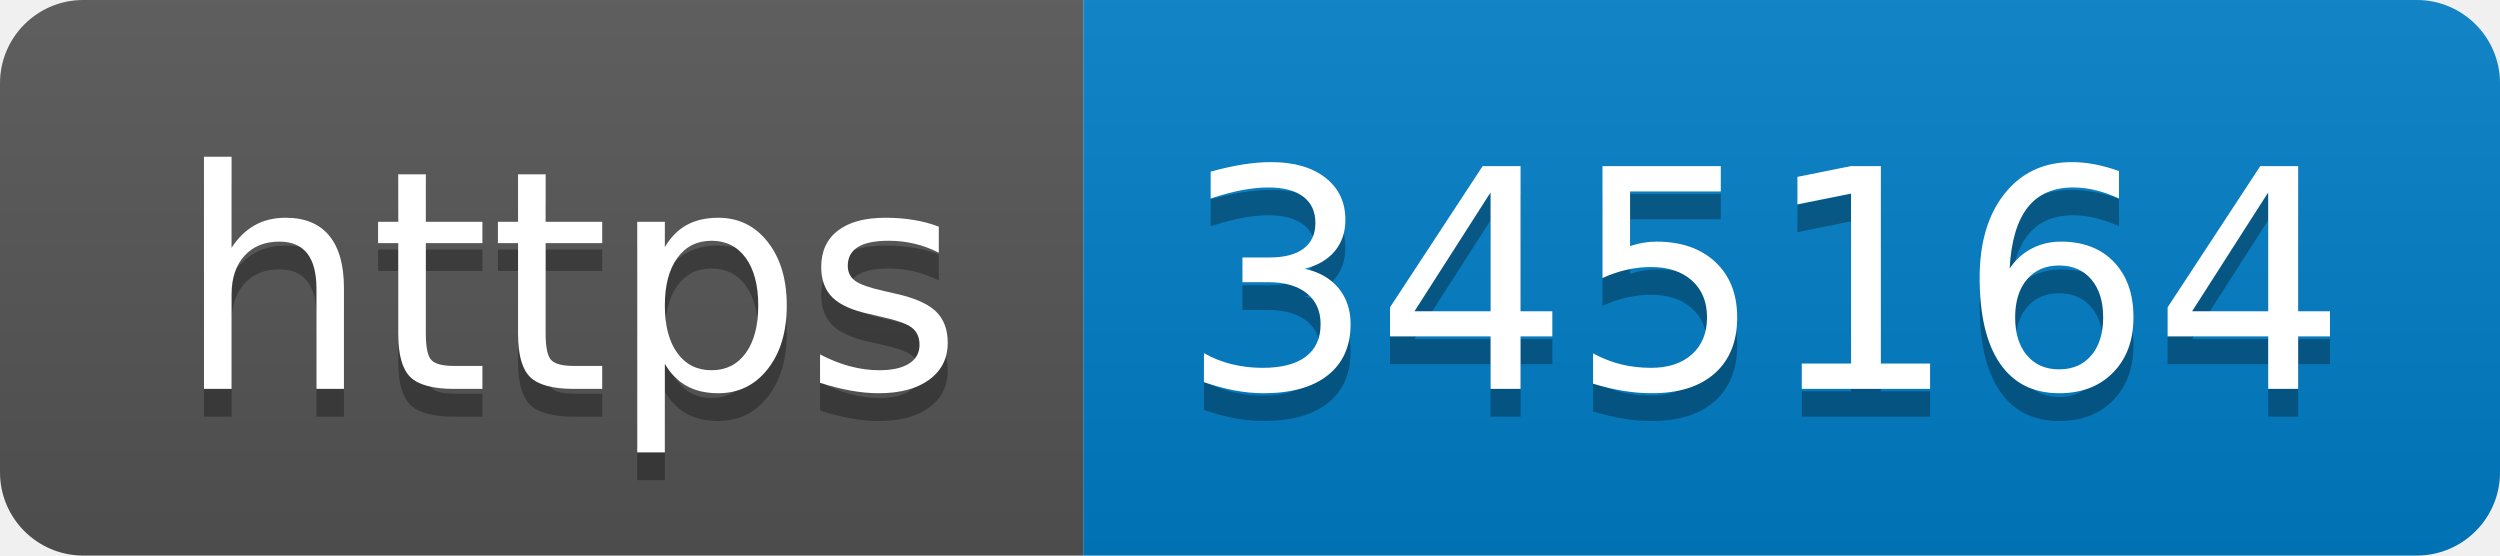
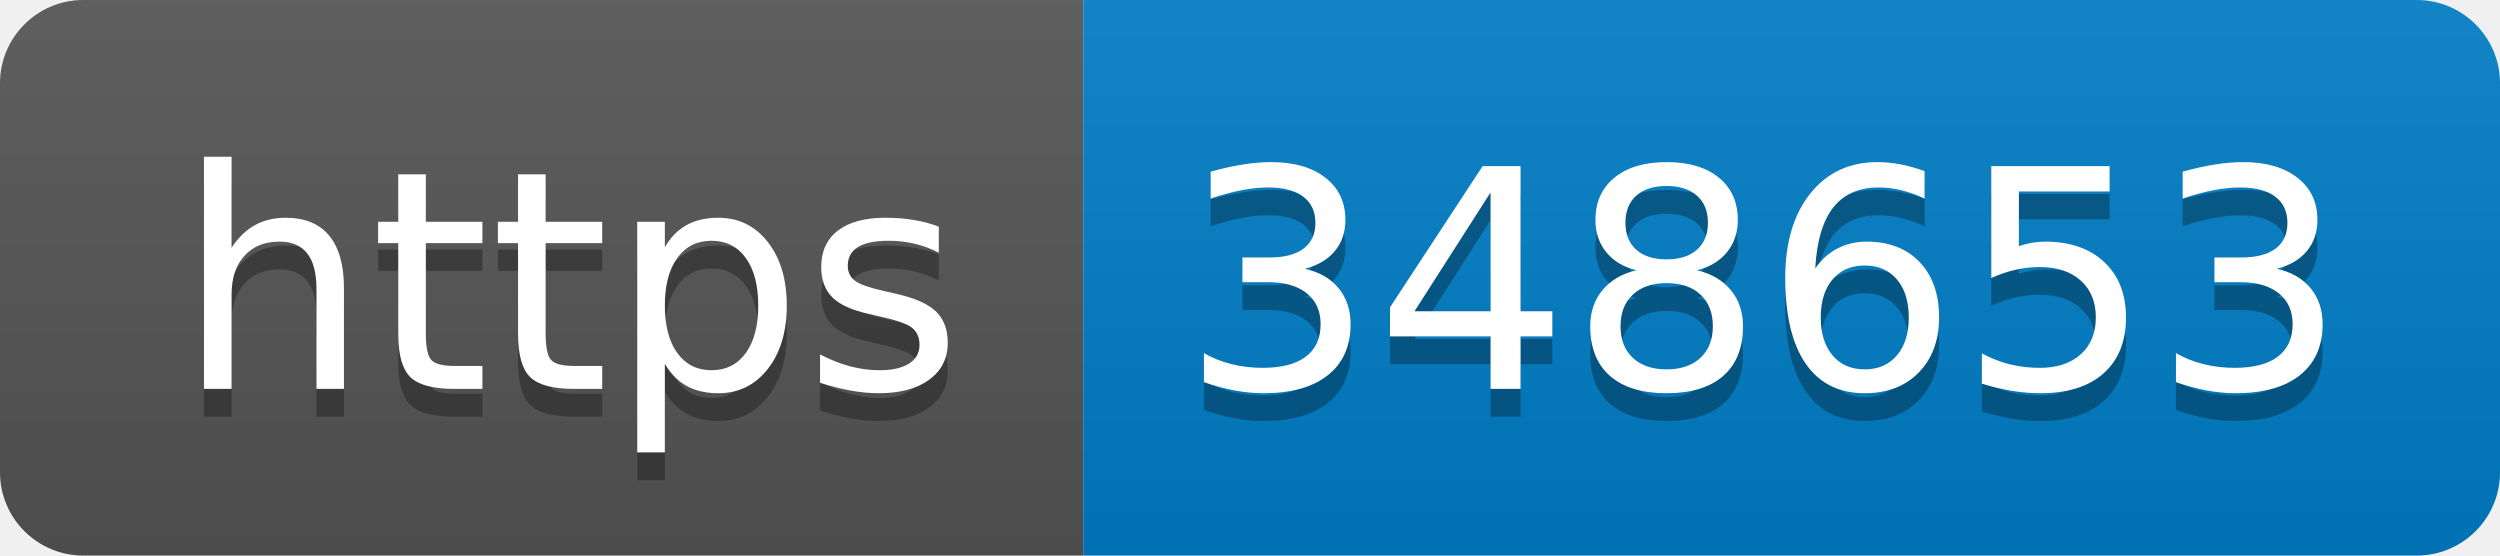
- <svg xmlns="http://www.w3.org/2000/svg" width="90" height="20" role="img" aria-label="https: 345164">
+ <svg xmlns="http://www.w3.org/2000/svg" width="90" height="20" role="img" aria-label="https: 348653">
  <linearGradient id="s" x2="0" y2="100%">
    <stop offset="0" stop-color="#bbb" stop-opacity=".1" />
    <stop offset="1" stop-opacity=".1" />
  </linearGradient>
  <clipPath id="r">
    <rect width="90" height="20" rx="3" fill="#fff" />
  </clipPath>
  <g clip-path="url(#r)">
    <rect width="39" height="20" fill="#555" />
    <rect x="39" width="51" height="20" fill="#007ec6" />
    <rect width="90" height="20" fill="url(#s)" />
  </g>
  <g fill="#fff" text-anchor="middle" font-family="Verdana,Geneva,DejaVu Sans,sans-serif" text-rendering="geometricPrecision" font-size="110">
    <text aria-hidden="true" x="205" y="150" fill="#010101" fill-opacity=".3" transform="scale(.1)" textLength="290">https</text>
    <text x="205" y="140" transform="scale(.1)" fill="#fff" textLength="290">https</text>
-     <text aria-hidden="true" x="635" y="150" fill="#010101" fill-opacity=".3" transform="scale(.1)" textLength="410">345164</text>
-     <text x="635" y="140" transform="scale(.1)" fill="#fff" textLength="410">345164</text>
+     <text aria-hidden="true" x="635" y="150" fill="#010101" fill-opacity=".3" transform="scale(.1)" textLength="410">348653</text>
+     <text x="635" y="140" transform="scale(.1)" fill="#fff" textLength="410">348653</text>
  </g>
</svg>
